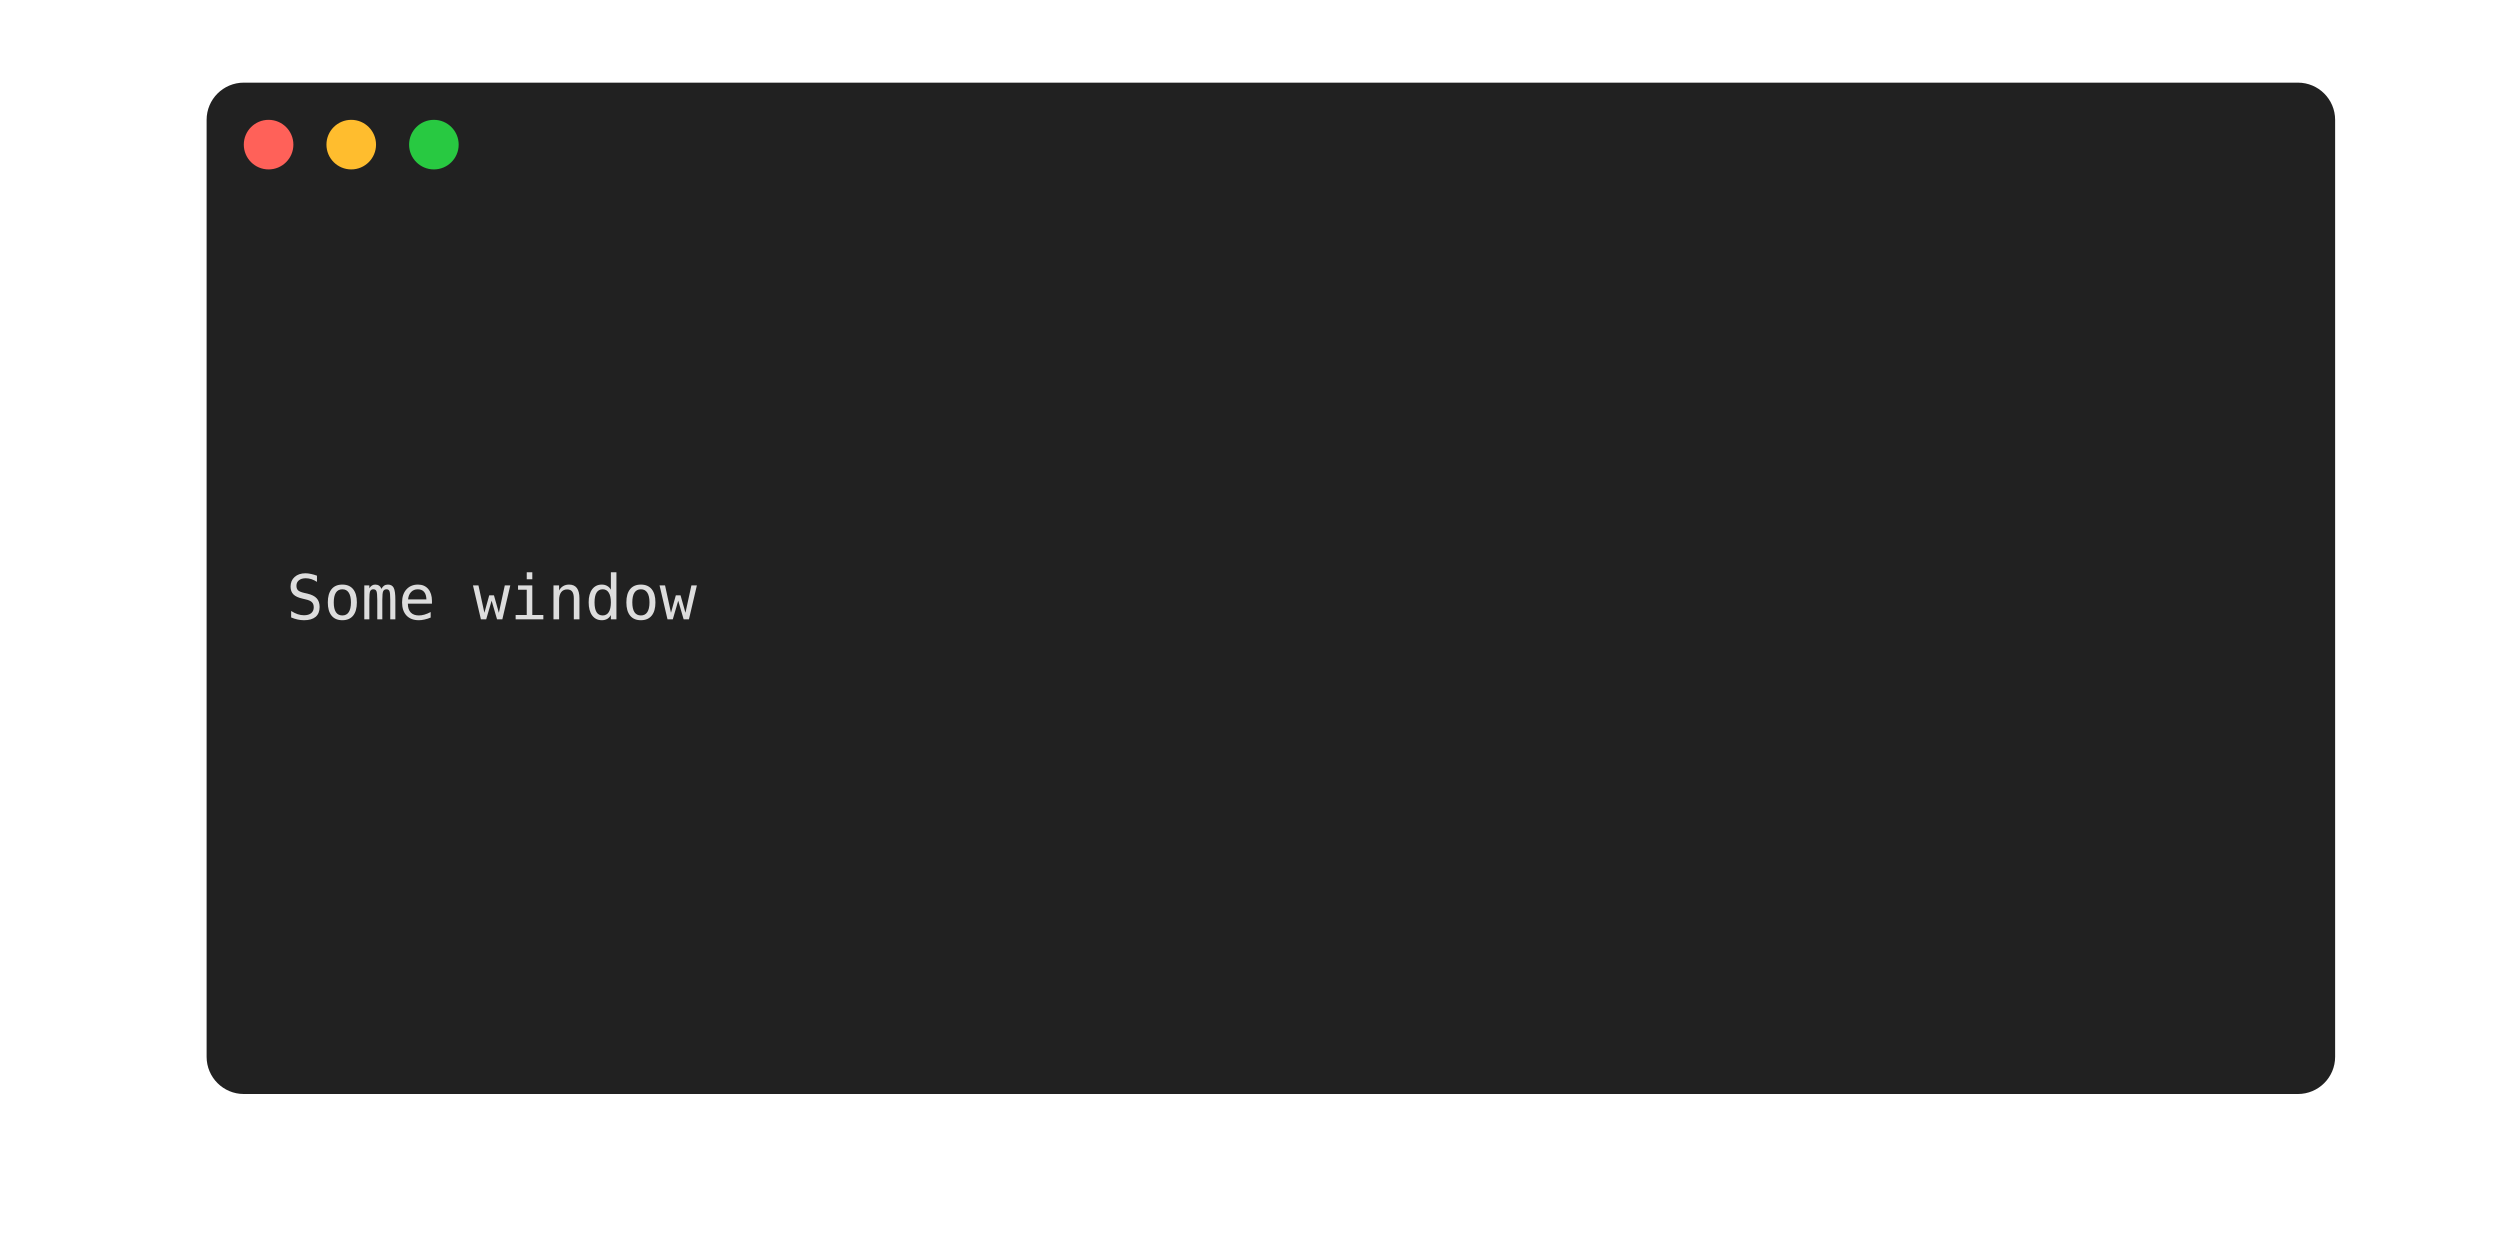
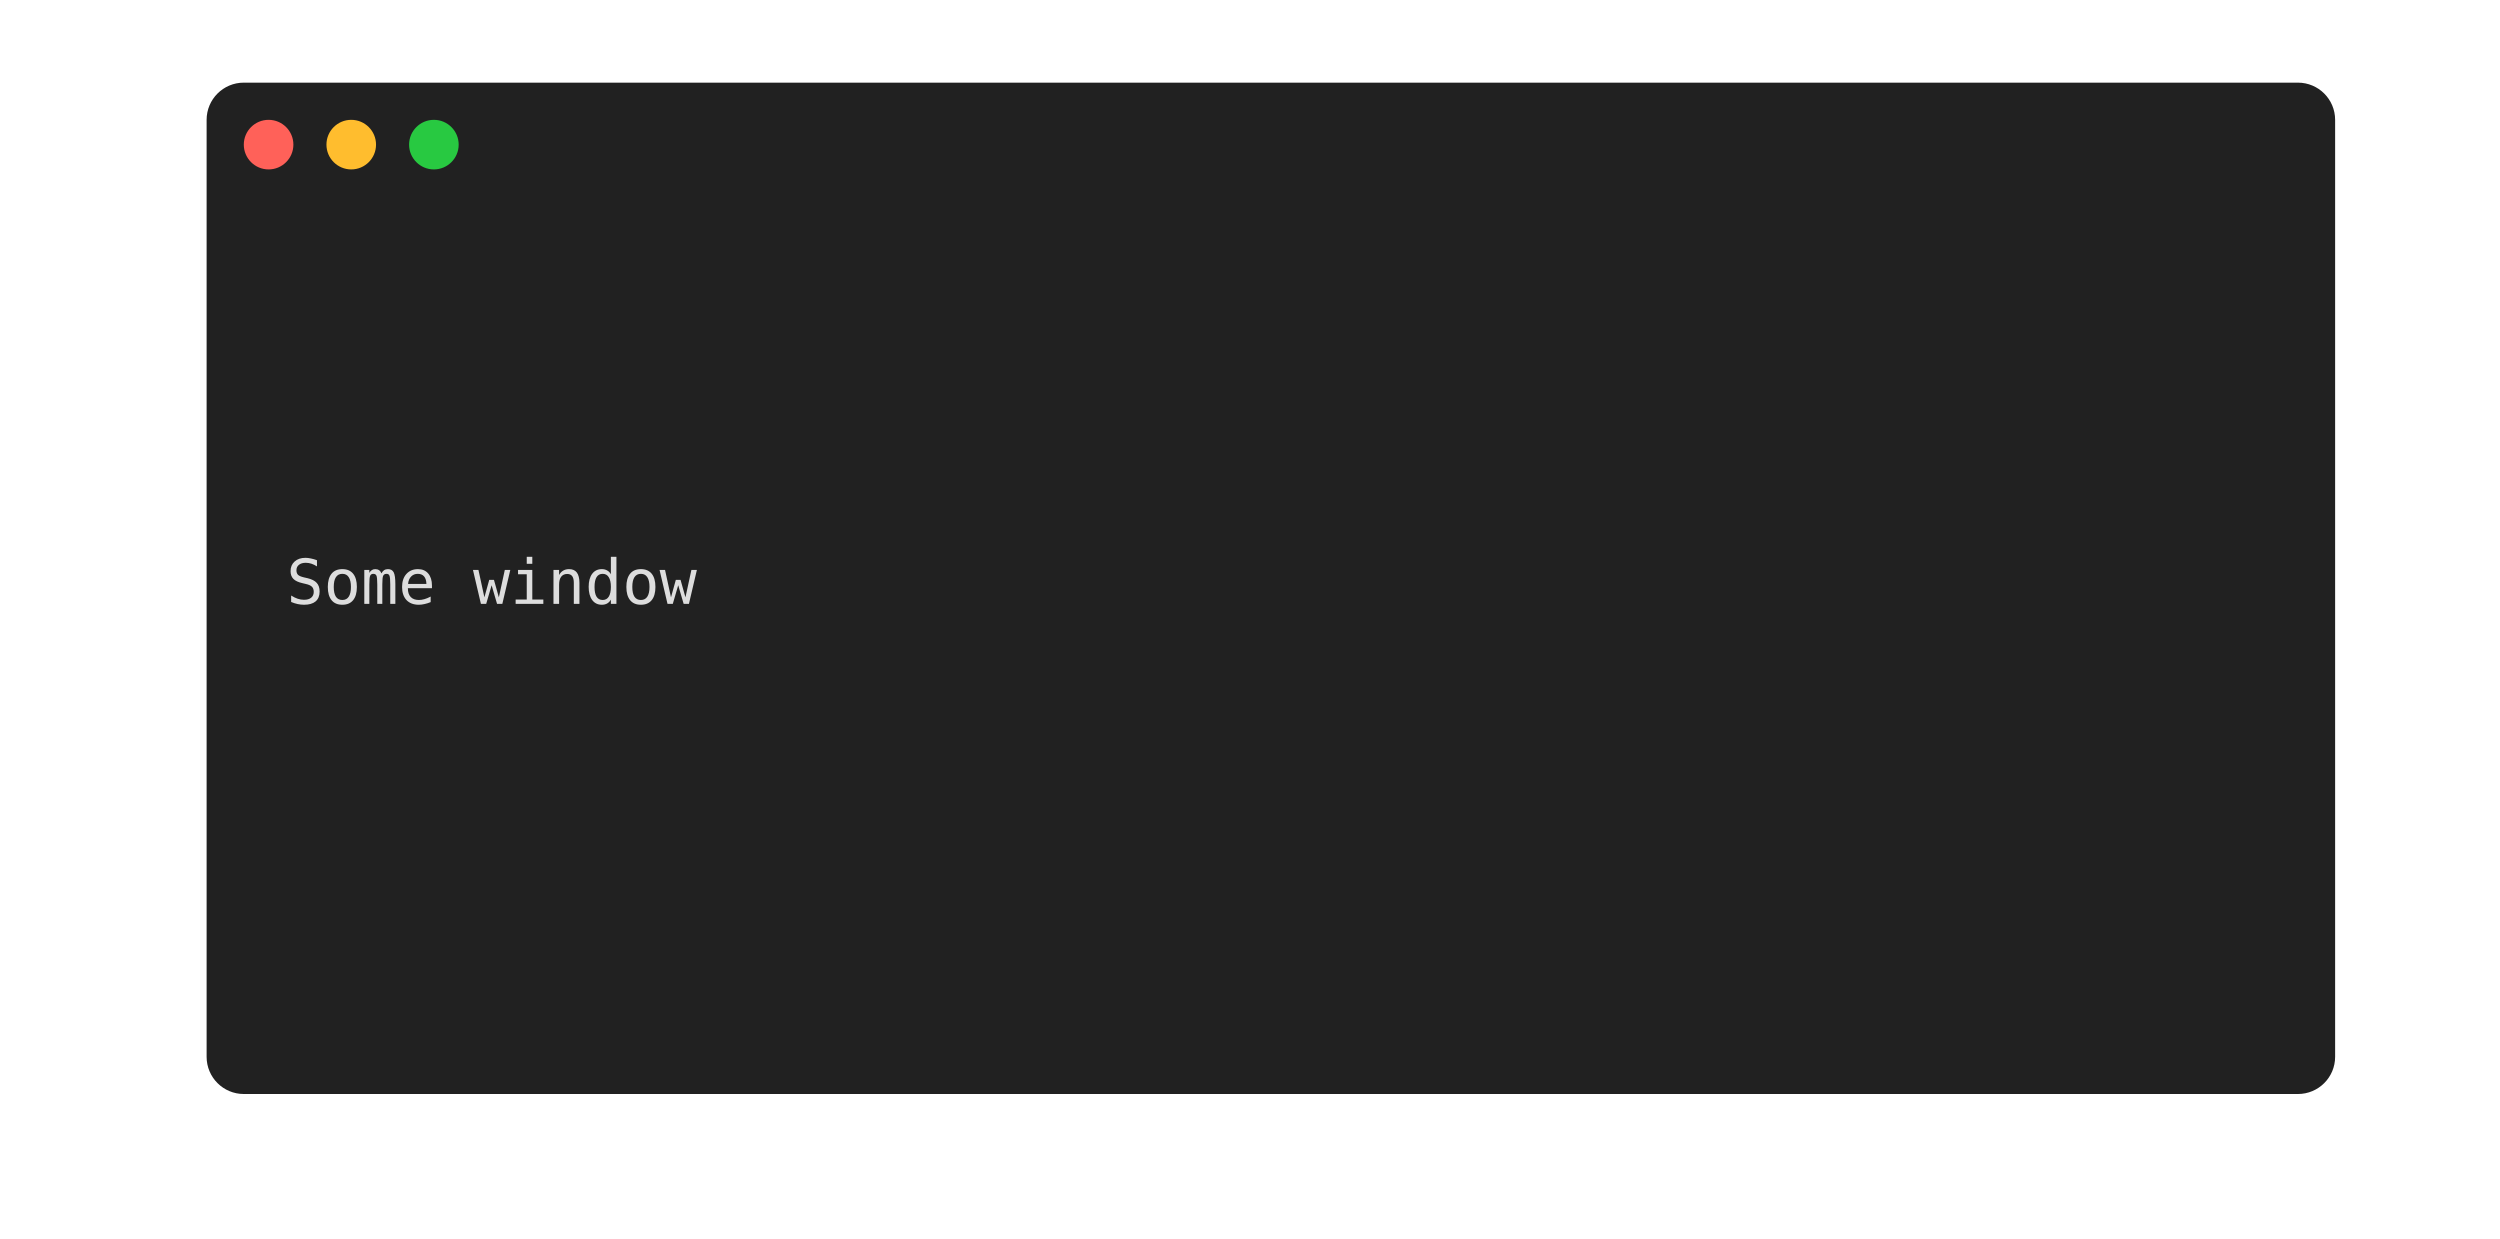
<svg xmlns="http://www.w3.org/2000/svg" width="605.0" height="299.75" viewBox="0 0 605.0 299.75">
  <style type="text/css">
        text {
            font-size: 15px;
            font-family: Menlo, 'DejaVu Sans Mono', consolas, 'Courier New', monospace;
-             alignment-baseline: text-after-edge;
        }

        .ptg-title {
            /*font-family: 'arial';*/
            fill: #94999A;
            font-size: 13px;
            font-weight: bold;
        }

.ptg-ptg0 {fill:#dddddd}
    </style>
  <rect x="50" y="20" rx="9px" ry="9px" stroke-width="1px" stroke-linejoin="round" width="515.1" height="244.75" fill="#212121" />
  <circle cx="65" cy="35" r="6" fill="#ff6159" />
  <circle cx="85" cy="35" r="6" fill="#ffbd2e" />
  <circle cx="105" cy="35" r="6" fill="#28c941" />
  <text x="282.0" y="38.975" text-anchor="middle" class="ptg-title" />
  <g transform="translate(70, 55)">
-     <rect x="-0.7" y="0.749" fill="#212121" width="474.3" height="18.975" />
-     <text x="-0.7" y="18.975" textLength="465" class="ptg-ptg0">                                                  </text>
-     <rect x="-0.7" y="19.724" fill="#212121" width="474.3" height="18.975" />
-     <text x="-0.7" y="37.95" textLength="465" class="ptg-ptg0">                                                  </text>
-     <rect x="-0.7" y="38.699" fill="#212121" width="474.3" height="18.975" />
-     <text x="-0.7" y="56.925" textLength="465" class="ptg-ptg0">                                                  </text>
-     <rect x="-0.7" y="57.674" fill="#212121" width="474.3" height="18.975" />
-     <text x="-0.7" y="75.9" textLength="465" class="ptg-ptg0">                                                  </text>
-     <rect x="-0.7" y="76.649" fill="#212121" width="474.3" height="18.975" />
-     <text x="-0.7" y="94.875" textLength="465" class="ptg-ptg0">                    Some window                   </text>
-     <rect x="-0.7" y="95.624" fill="#212121" width="474.3" height="18.975" />
-     <text x="-0.7" y="113.85" textLength="465" class="ptg-ptg0">                                                  </text>
-     <rect x="-0.7" y="114.599" fill="#212121" width="474.3" height="18.975" />
-     <text x="-0.7" y="132.825" textLength="465" class="ptg-ptg0">                                                  </text>
-     <rect x="-0.7" y="133.574" fill="#212121" width="474.3" height="18.975" />
-     <text x="-0.7" y="151.8" textLength="465" class="ptg-ptg0">                                                  </text>
-     <rect x="-0.7" y="152.549" fill="#212121" width="474.3" height="18.975" />
-     <text x="-0.7" y="170.775" textLength="465" class="ptg-ptg0">                                                  </text>
-     <rect x="-0.7" y="171.524" fill="#212121" width="474.3" height="18.975" />
-     <text x="-0.7" y="189.75" textLength="465" class="ptg-ptg0">                                                  </text>
+     <rect x="-0.7" y="0.75" fill="#212121" width="474.3" height="18.98" />
+     <text dy="-0.25em" x="-0.7" y="18.98" textLength="465.0" class="ptg-ptg0">                                                  </text>
+     <rect x="-0.7" y="19.72" fill="#212121" width="474.3" height="18.98" />
+     <text dy="-0.25em" x="-0.7" y="37.95" textLength="465.0" class="ptg-ptg0">                                                  </text>
+     <rect x="-0.7" y="38.7" fill="#212121" width="474.3" height="18.98" />
+     <text dy="-0.25em" x="-0.7" y="56.93" textLength="465.0" class="ptg-ptg0">                                                  </text>
+     <rect x="-0.7" y="57.67" fill="#212121" width="474.3" height="18.98" />
+     <text dy="-0.25em" x="-0.7" y="75.9" textLength="465.0" class="ptg-ptg0">                                                  </text>
+     <rect x="-0.7" y="76.65" fill="#212121" width="474.3" height="18.98" />
+     <text dy="-0.25em" x="-0.7" y="94.88" textLength="465.0" class="ptg-ptg0">                    Some window                   </text>
+     <rect x="-0.7" y="95.62" fill="#212121" width="474.3" height="18.98" />
+     <text dy="-0.25em" x="-0.7" y="113.85" textLength="465.0" class="ptg-ptg0">                                                  </text>
+     <rect x="-0.7" y="114.6" fill="#212121" width="474.3" height="18.98" />
+     <text dy="-0.25em" x="-0.7" y="132.83" textLength="465.0" class="ptg-ptg0">                                                  </text>
+     <rect x="-0.7" y="133.57" fill="#212121" width="474.3" height="18.98" />
+     <text dy="-0.25em" x="-0.7" y="151.8" textLength="465.0" class="ptg-ptg0">                                                  </text>
+     <rect x="-0.7" y="152.55" fill="#212121" width="474.3" height="18.98" />
+     <text dy="-0.25em" x="-0.7" y="170.78" textLength="465.0" class="ptg-ptg0">                                                  </text>
+     <rect x="-0.7" y="171.52" fill="#212121" width="474.3" height="18.98" />
+     <text dy="-0.25em" x="-0.7" y="189.75" textLength="465.0" class="ptg-ptg0">                                                  </text>
  </g>
</svg>
